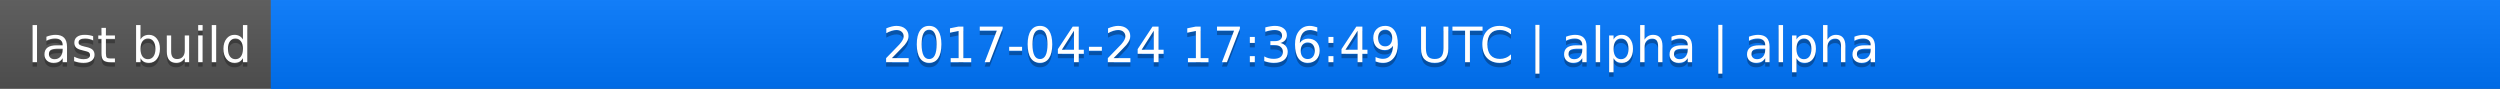
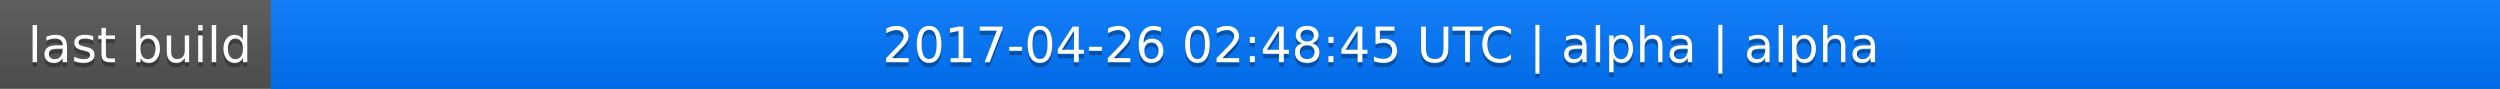
<svg xmlns="http://www.w3.org/2000/svg" width="563" height="20">
  <linearGradient id="a" x2="0" y2="100%">
    <stop offset="0" stop-color="#bbb" stop-opacity=".1" />
    <stop offset="1" stop-opacity=".1" />
  </linearGradient>
  <rect rx="0" width="563" height="20" fill="#555" />
  <rect rx="0" x="61" width="502" height="20" fill="#07f" />
  <path fill="#07f" d="M61 0h4v20h-4z" />
  <rect rx="0" width="563" height="20" fill="url(#a)" />
  <g fill="#fff" text-anchor="middle" font-family="DejaVu Sans,Verdana,Geneva,sans-serif" font-size="11">
    <text x="31.5" y="15" fill="#010101" fill-opacity=".3">last build</text>
    <text x="31.5" y="14">last build</text>
-     <text x="311" y="15" fill="#010101" fill-opacity=".3">2017-04-24 17:36:49 UTC | alpha | alpha</text>
-     <text x="311" y="14">2017-04-24 17:36:49 UTC | alpha | alpha</text>
+     <text x="311" y="15" fill="#010101" fill-opacity=".3">2017-04-26 02:48:45 UTC | alpha | alpha</text>
+     <text x="311" y="14">2017-04-26 02:48:45 UTC | alpha | alpha</text>
  </g>
</svg>
